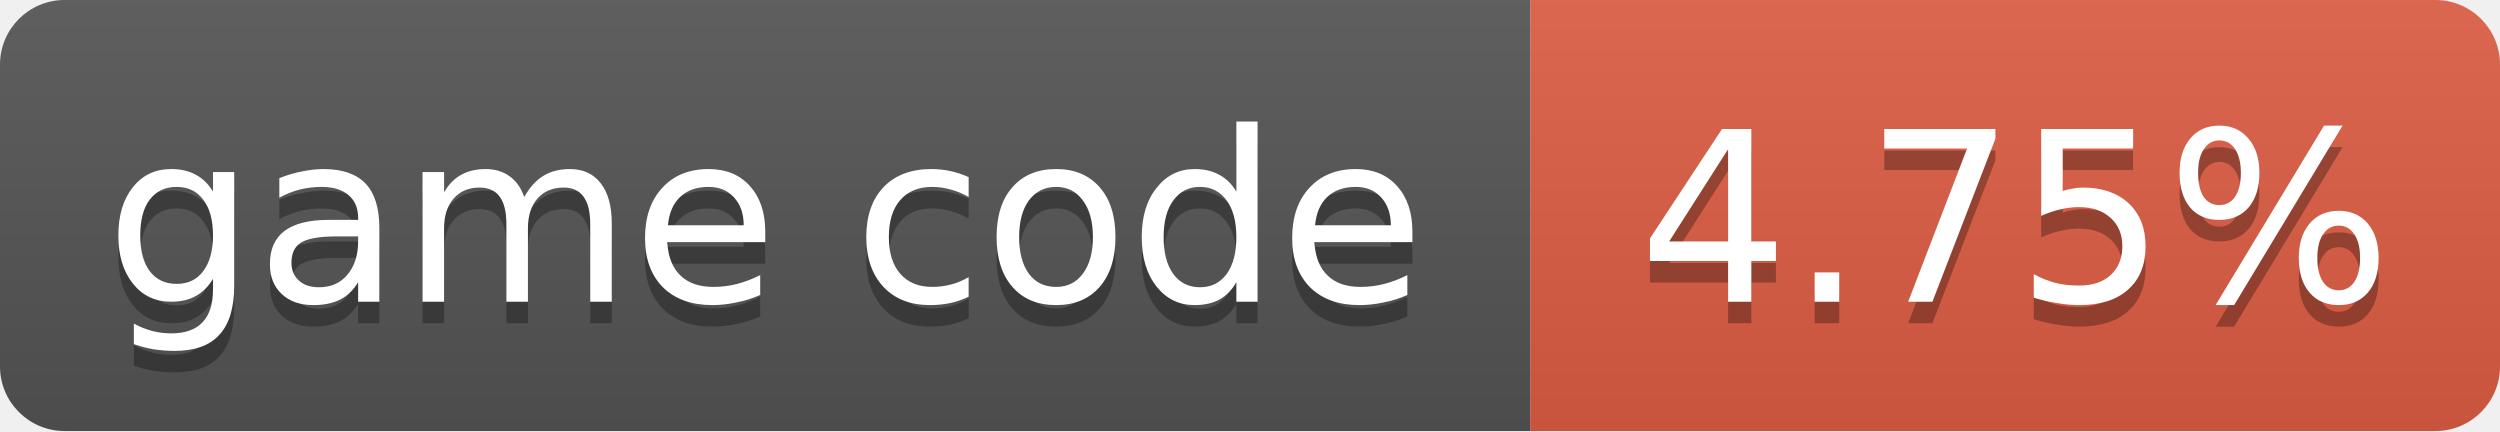
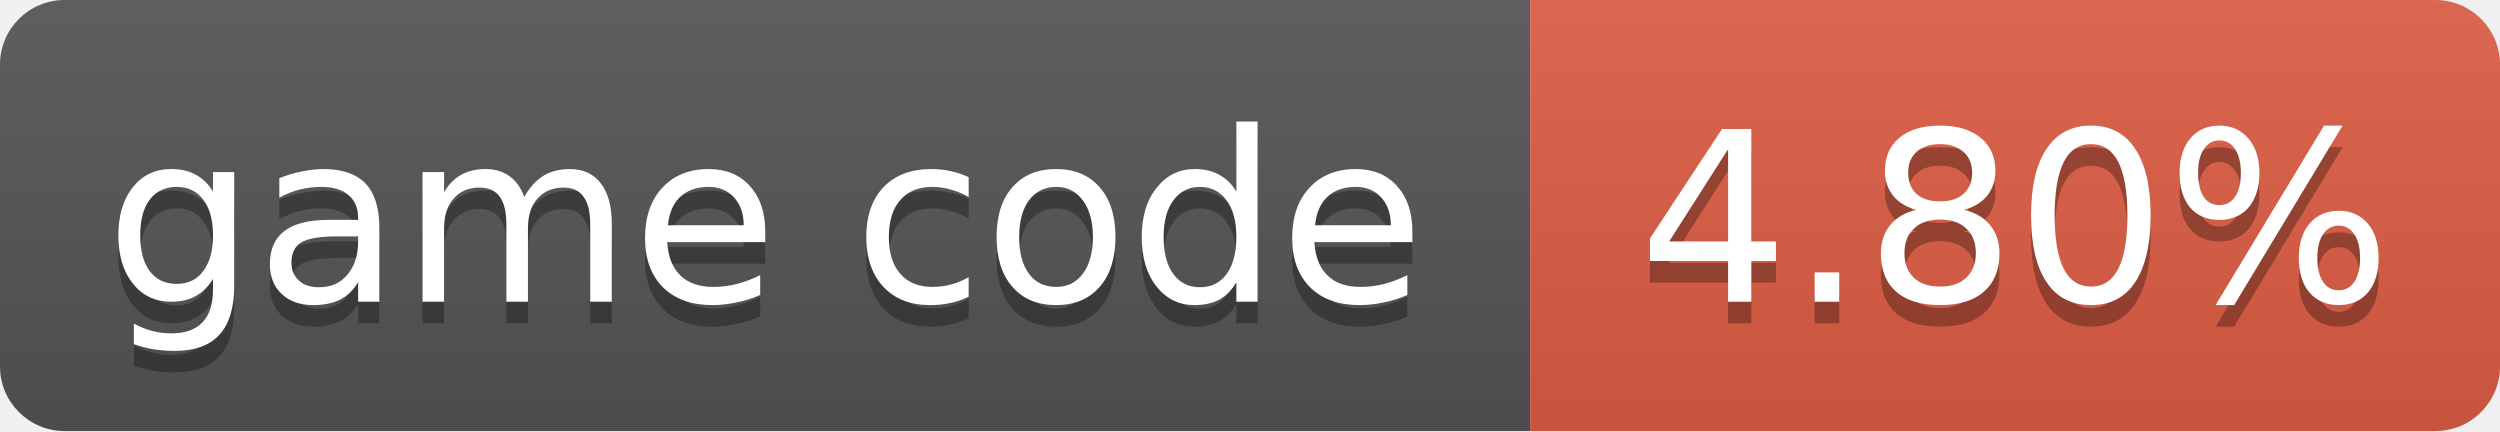
- <svg xmlns="http://www.w3.org/2000/svg" width="116" height="20" role="img" aria-label="game code: 4.75%">
+ <svg xmlns="http://www.w3.org/2000/svg" width="116" height="20" role="img" aria-label="game code: 4.80%">
  <linearGradient id="s" x2="0" y2="100%">
    <stop offset="0" stop-color="#bbb" stop-opacity=".1" />
    <stop offset="1" stop-opacity=".1" />
  </linearGradient>
  <clipPath id="r">
    <rect width="116" height="20" rx="3" fill="#fff" />
  </clipPath>
  <g clip-path="url(#r)">
    <rect width="71" height="20" fill="#555" />
    <rect x="71" width="45" height="20" fill="#e05d44" />
    <rect width="116" height="20" fill="url(#s)" />
  </g>
  <g fill="#fff" text-anchor="middle" font-family="Verdana,Geneva,DejaVu Sans,sans-serif" font-size="11">
    <text x="35.5" y="15" fill="#010101" fill-opacity=".3">game code</text>
    <text x="35.5" y="14">game code</text>
-     <text x="93.5" y="15" fill="#010101" fill-opacity=".3">4.75%</text>
-     <text x="93.5" y="14">4.75%</text>
+     <text x="93.5" y="15" fill="#010101" fill-opacity=".3">4.80%</text>
+     <text x="93.5" y="14">4.80%</text>
  </g>
</svg>
